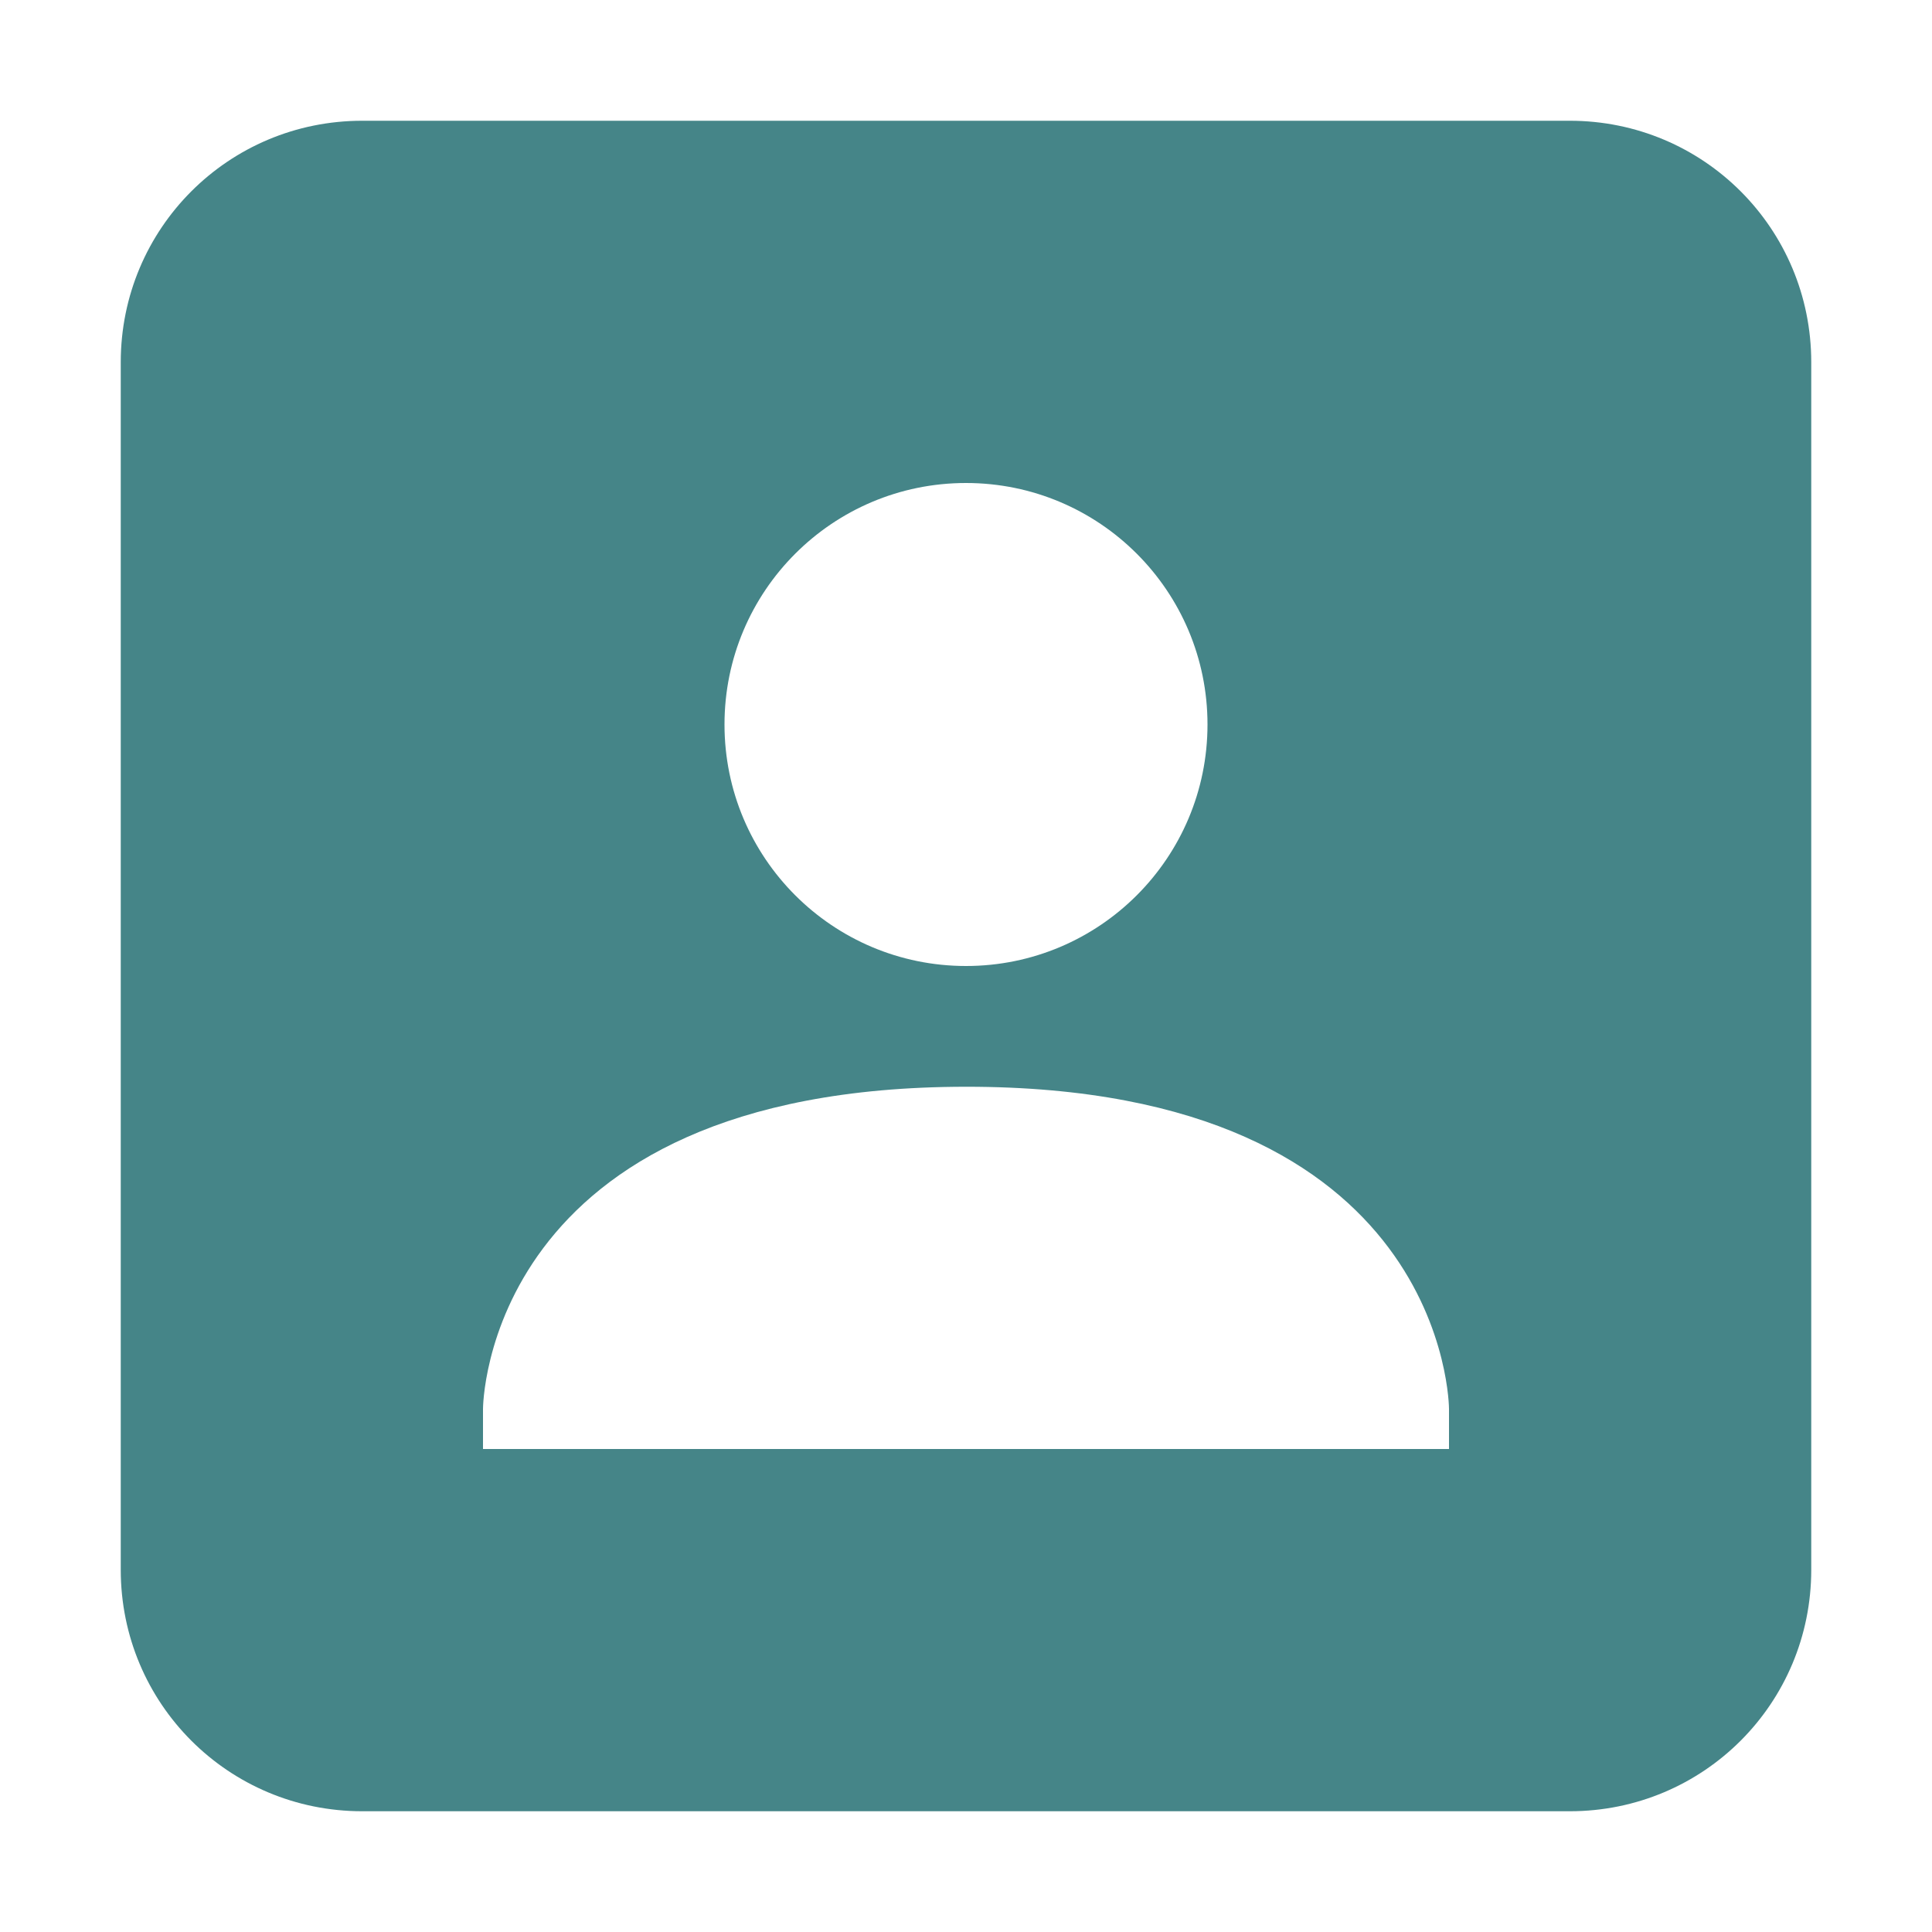
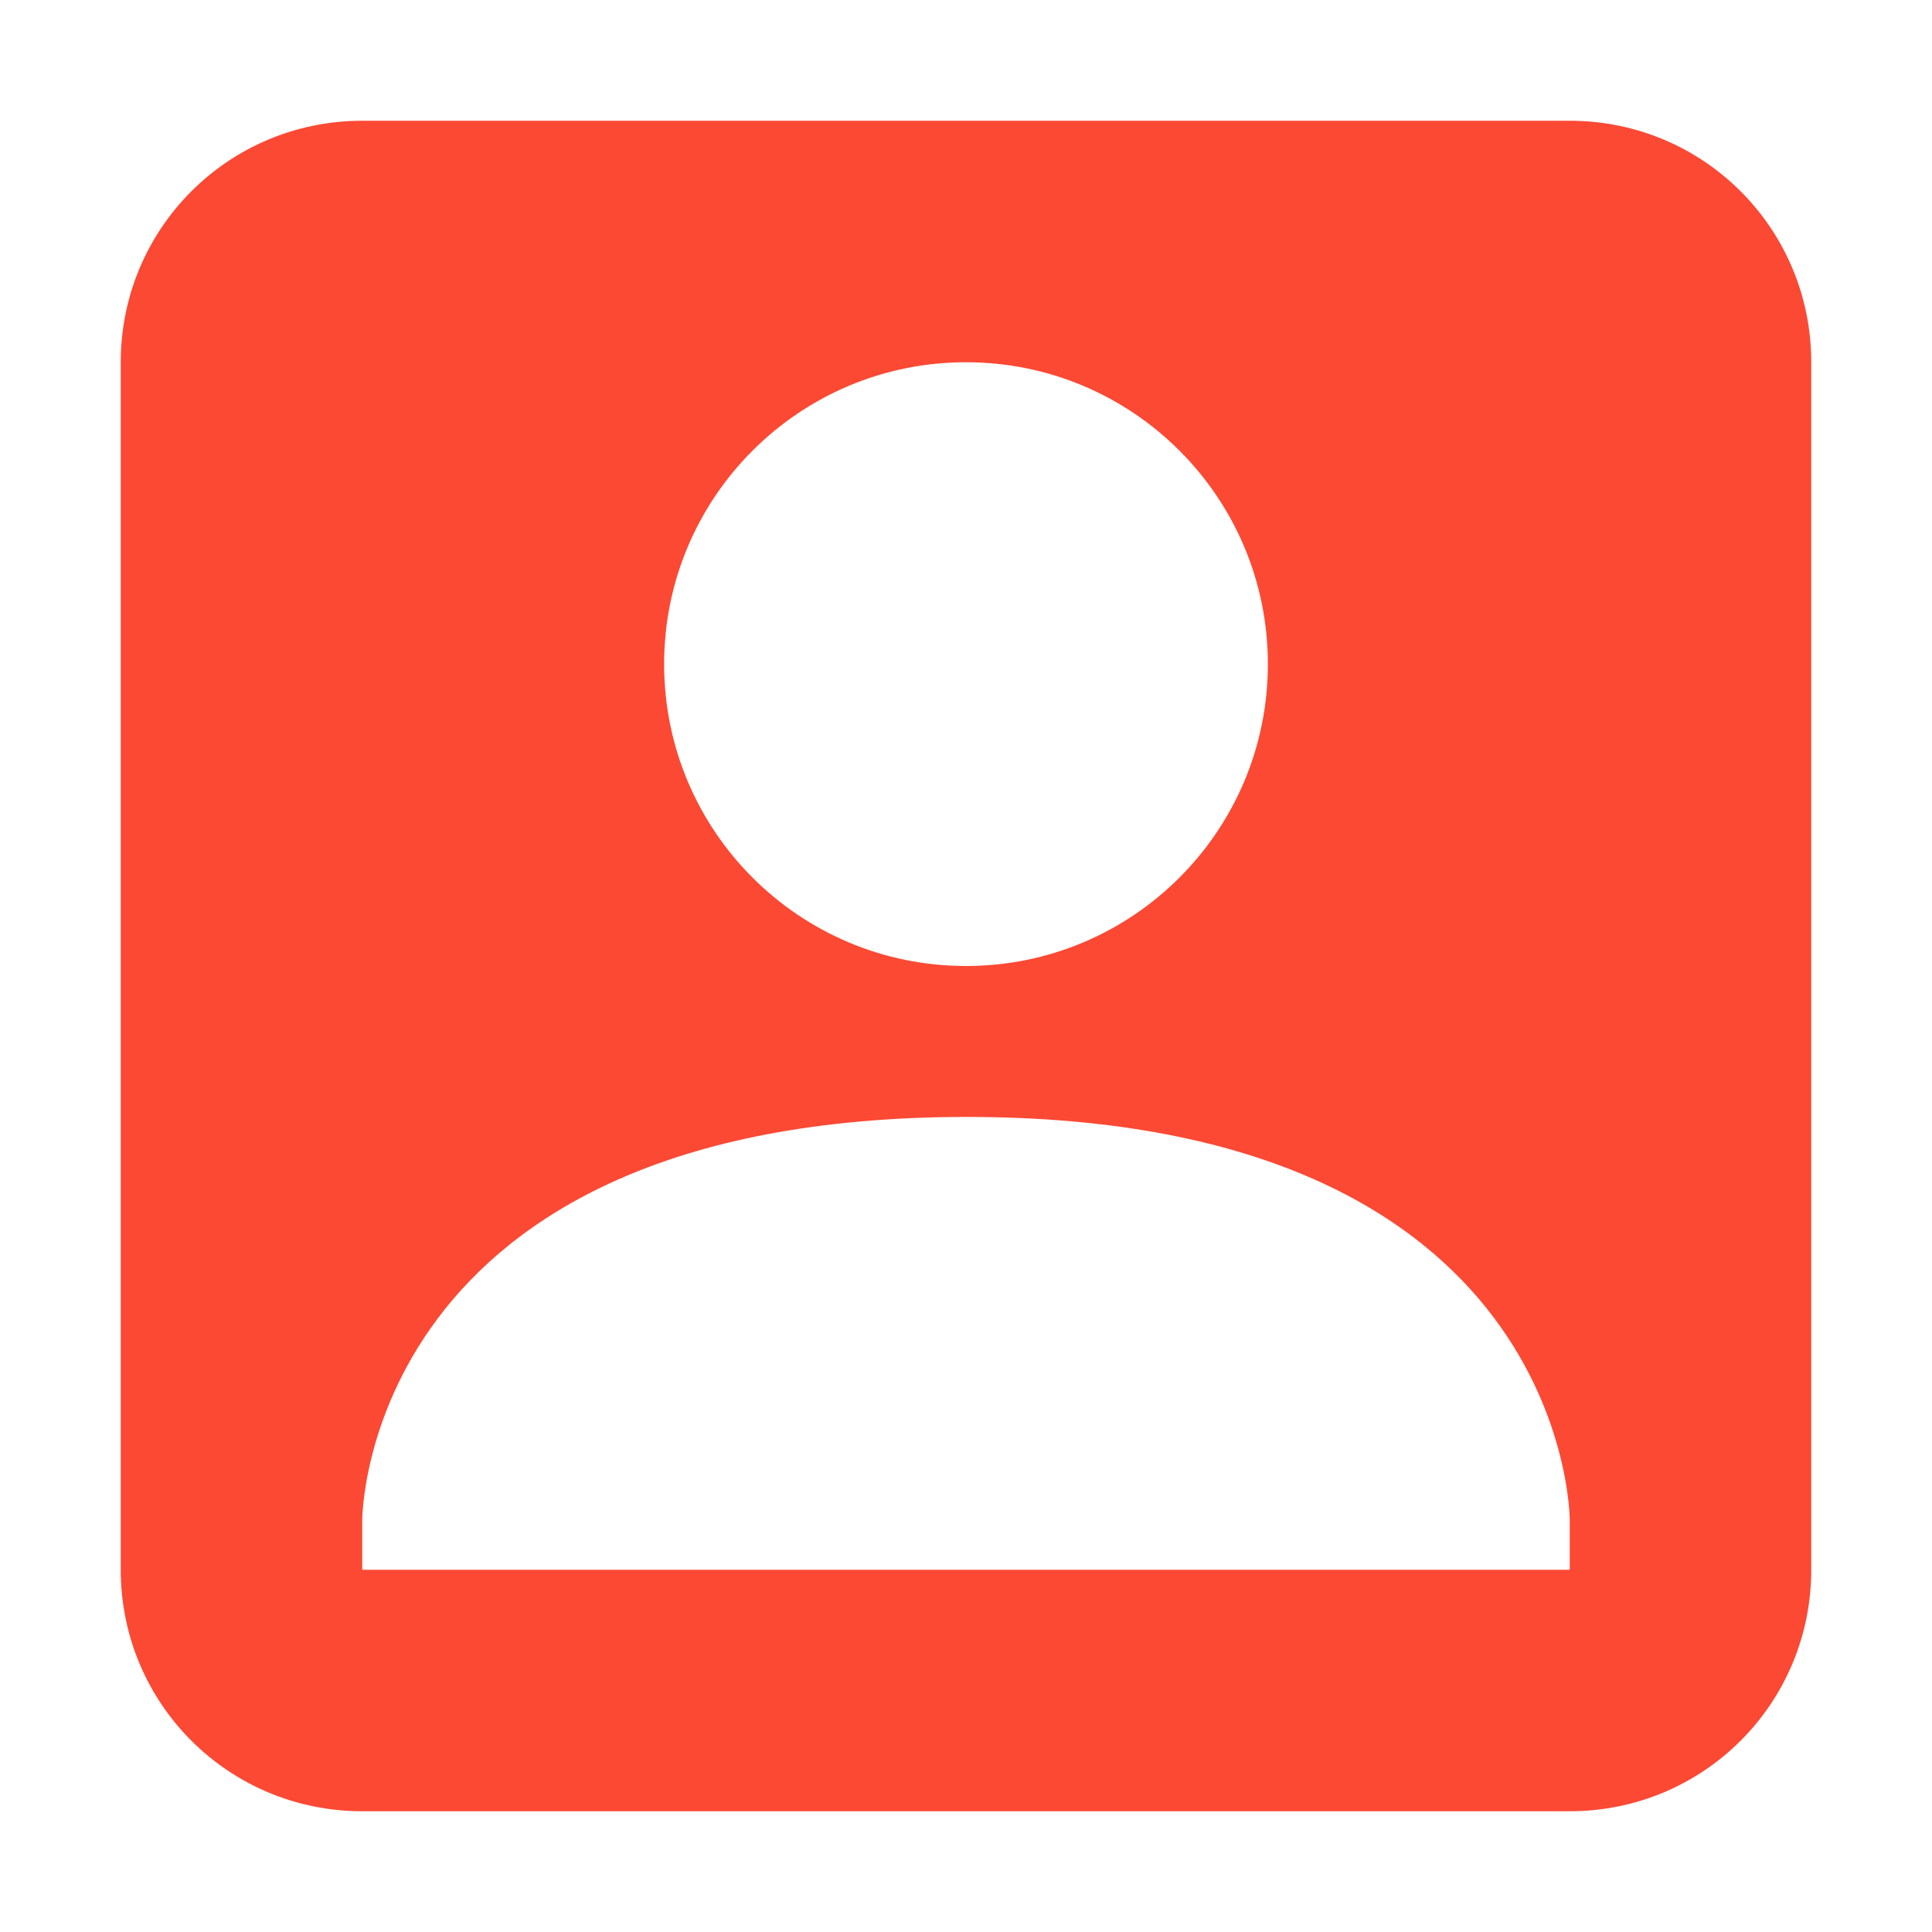
- <svg xmlns="http://www.w3.org/2000/svg" width="16" height="16" viewBox="0 0 16 16">
+ <svg xmlns="http://www.w3.org/2000/svg" width="16" height="16" version="1.1" viewBox="0 0 16 16">
  <defs>
-     <style id="current-color-scheme" type="text/css">
-    .ColorScheme-Text { color:#ebdbb2; } .ColorScheme-Highlight { color:#458588; }
-   </style>
+     <style type="text/css">.ColorScheme-Text { color:#ebdbb2; } .ColorScheme-Highlight { color:#458588; } .ColorScheme-NegativeText { color:#fb4934; }</style>
  </defs>
-   <path style="fill:currentColor" class="ColorScheme-Highlight" d="M 3 1 C 1.892 1 1 1.892 1 3 L 1 13 C 1 14.108 1.892 15 3 15 L 13 15 C 14.108 15 15 14.108 15 13 L 15 3 C 15 1.892 14.108 1 13 1 L 3 1 z M 8 4 C 9.105 4 10 4.895 10 6 C 10 7.105 9.105 8 8 8 C 6.895 8 6 7.105 6 6 C 6 4.895 6.895 4 8 4 z M 8 9 C 12 8.998 12 11.668 12 11.668 L 12 12 L 4 12 L 4 11.668 C 4 11.668 4 9.002 8 9 z" />
+   <path class="ColorScheme-NegativeText" d="m3 1c-1.108 0-2 0.892-2 2v10c0 1.108 0.892 2 2 2h10c1.108 0 2-0.892 2-2v-10c0-1.108-0.892-2-2-2h-10zm5 2c1.381 0 2.5 1.119 2.5 2.5s-1.119 2.5-2.5 2.5-2.5-1.119-2.5-2.5 1.119-2.5 2.5-2.5zm0 6.25c5-0.003 5 3.336 5 3.336v0.414h-10v-0.414s-1.825e-4 -3.333 5-3.336z" fill="currentColor" />
</svg>
